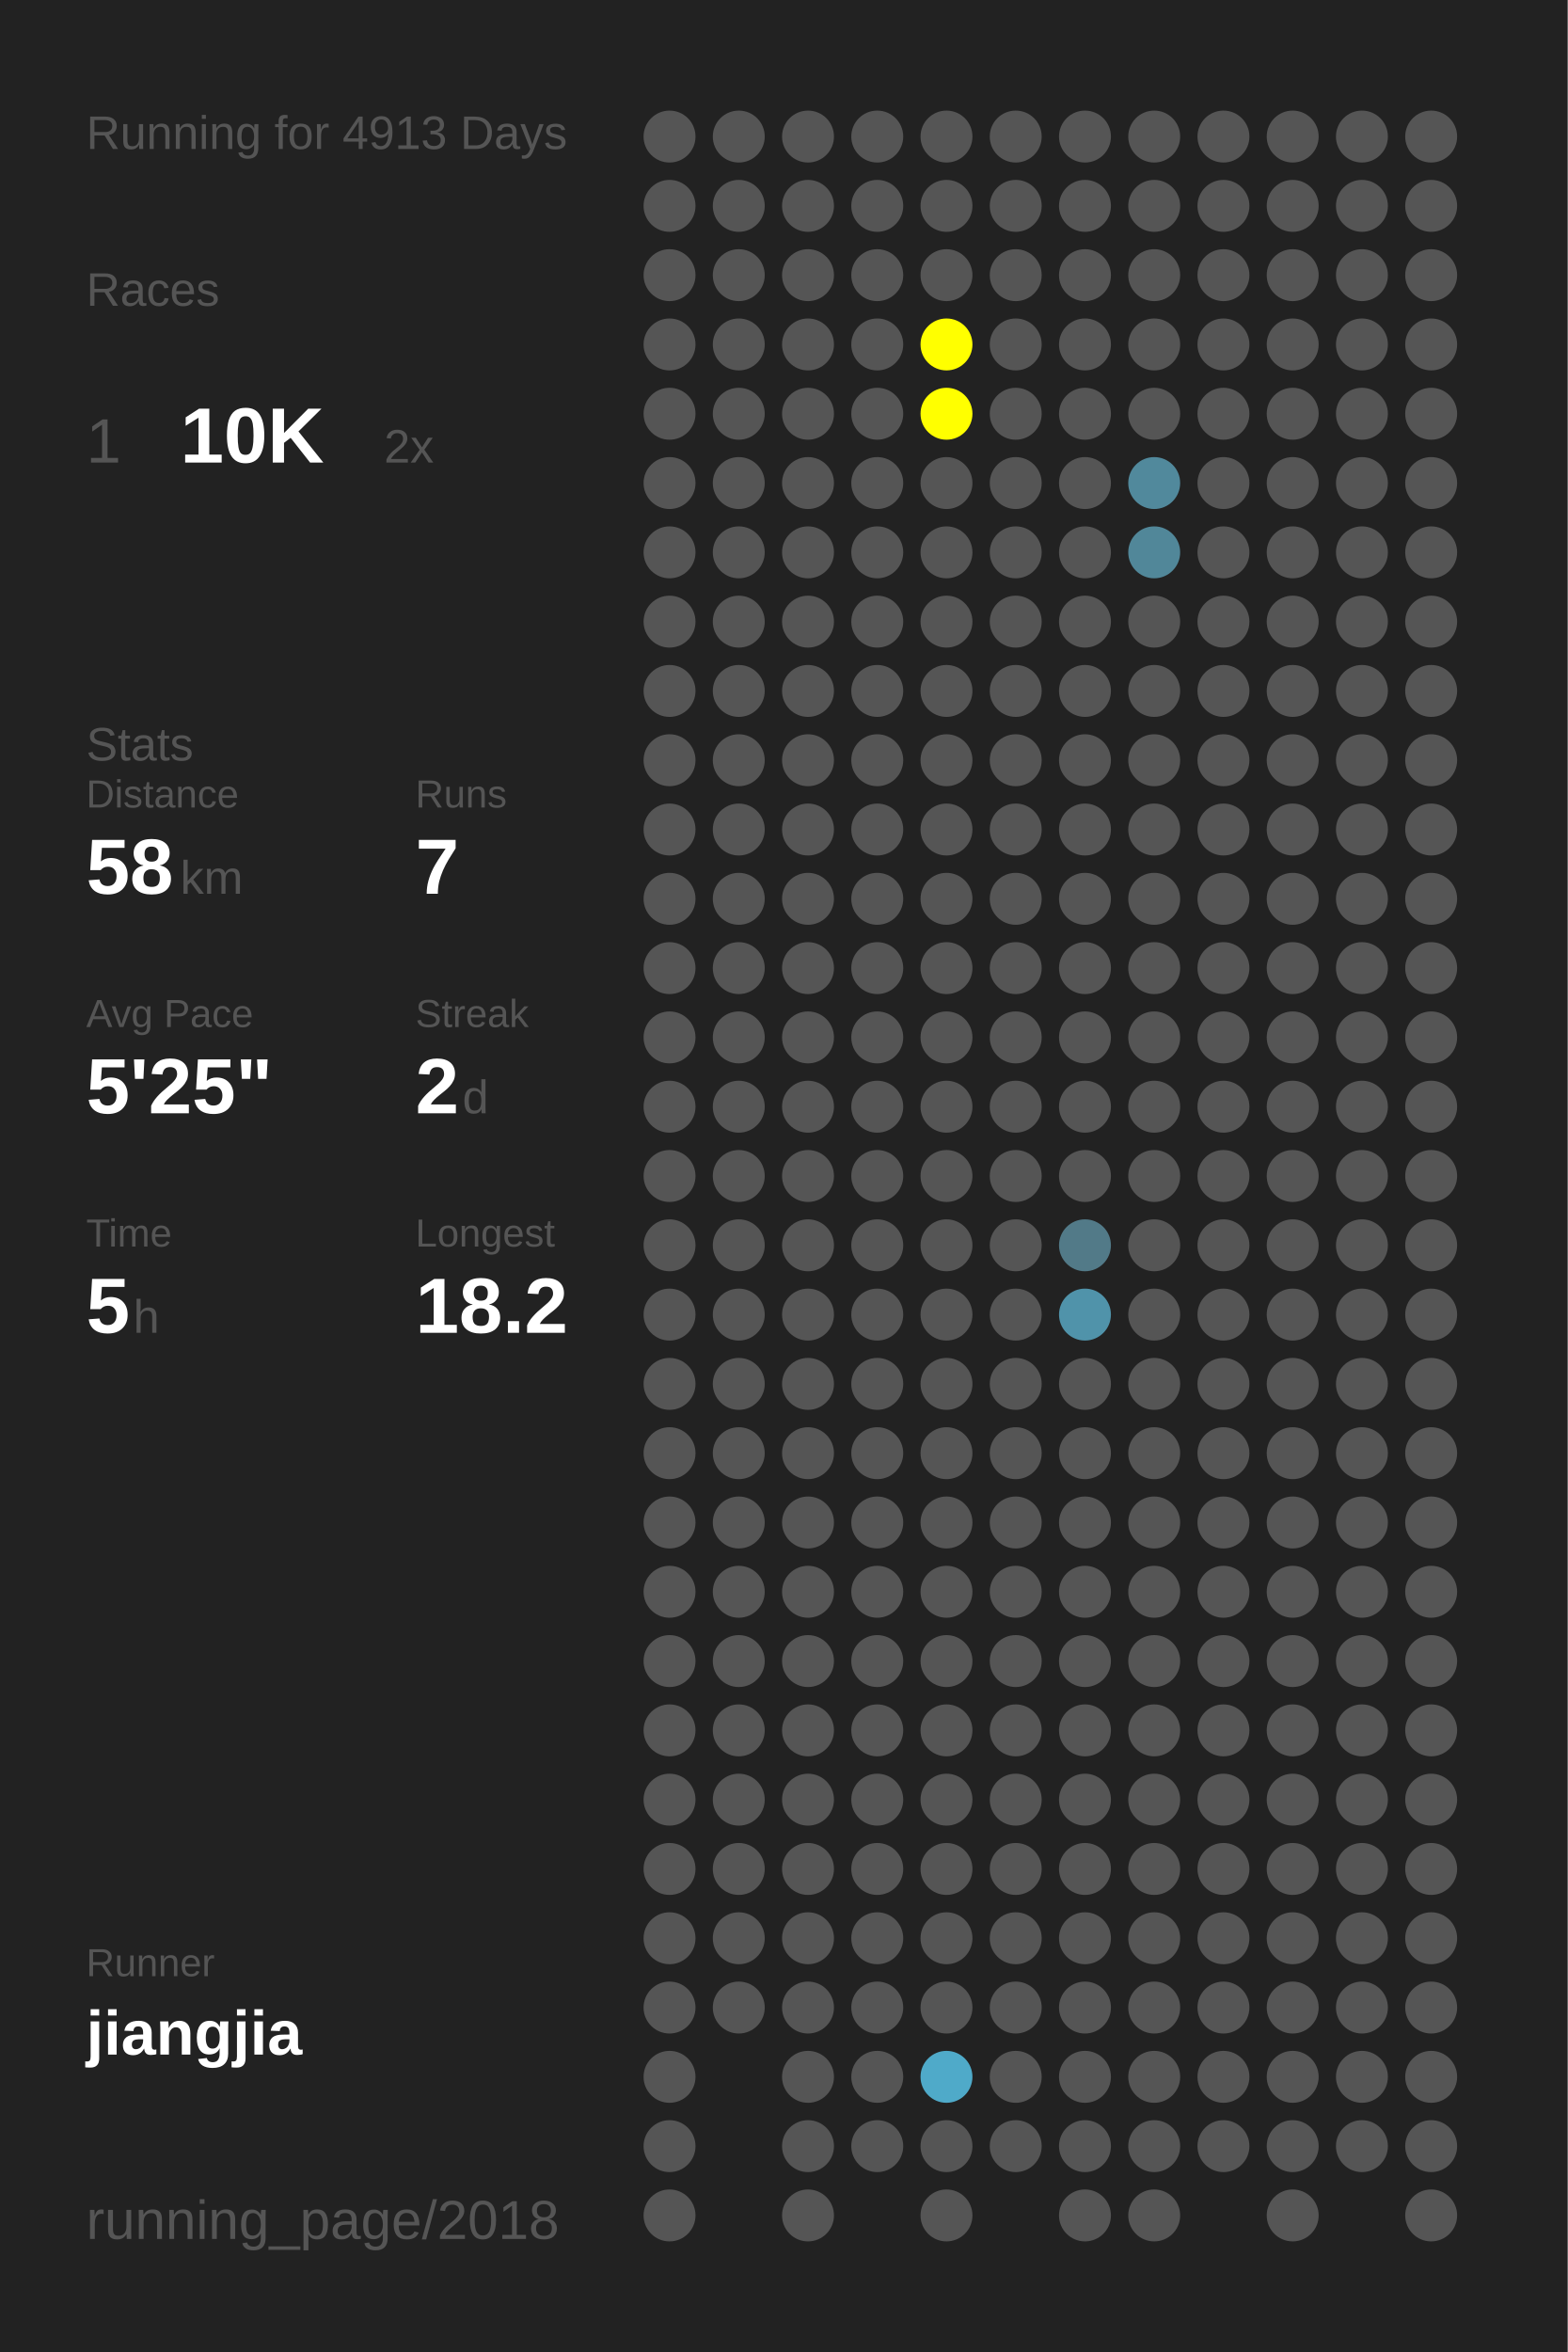
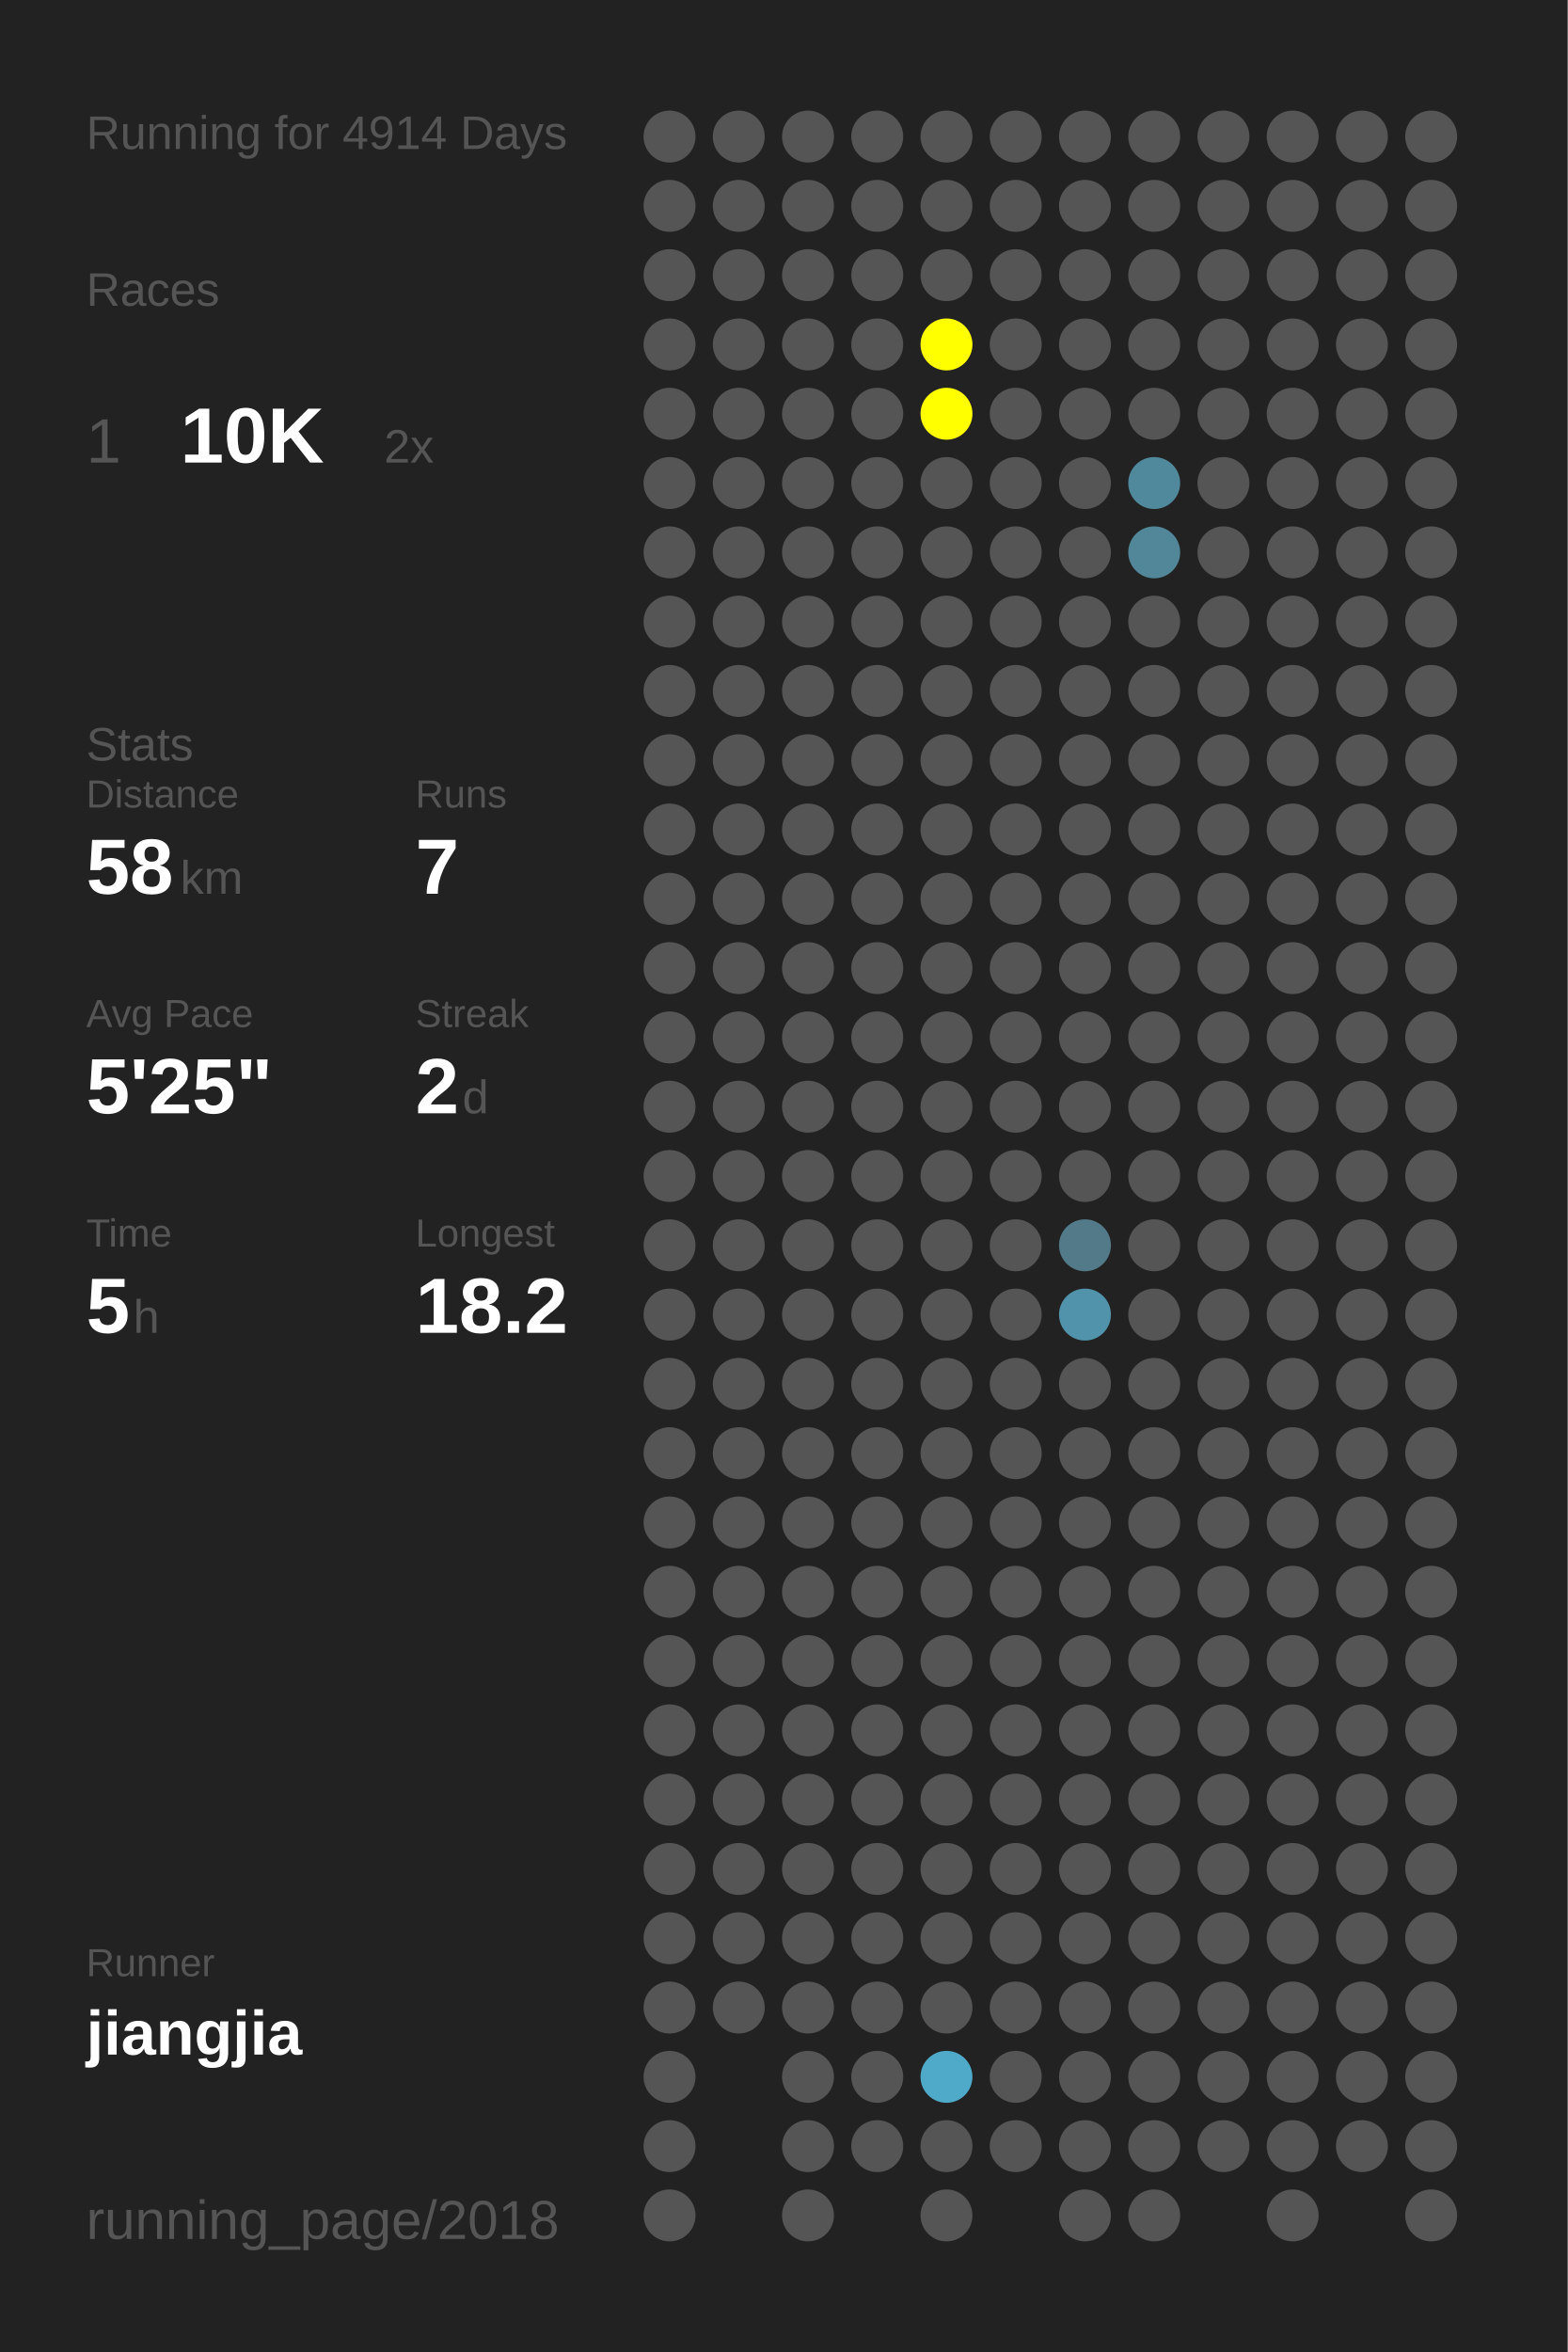
<svg xmlns="http://www.w3.org/2000/svg" baseProfile="full" height="300mm" version="1.1" viewBox="0,0,200,300" width="200mm">
  <defs />
  <rect fill="#222222" height="300" width="200" x="0" y="0" />
-   <text fill="#555555" style="font-size:6px; font-family:Arial;" x="11" y="19">Running for 4913 Days</text>
+   <text fill="#555555" style="font-size:6px; font-family:Arial;" x="11" y="19">Running for 4914 Days</text>
  <text fill="#555555" style="font-size:6px; font-family:Arial;" x="11" y="39">Races</text>
  <text fill="#555555" style="font-size:8px; font-family:Arial;" x="11" y="59">1</text>
  <text fill="#FFFFFF" style="font-size:10px; font-family:Arial; font-weight:bold;" x="23" y="59">10K</text>
  <text fill="#555555" style="font-size:6px; font-family:Arial;" x="49" y="59">2x</text>
  <text fill="#555555" style="font-size:6px; font-family:Arial;" x="11" y="97">Stats</text>
  <text fill="#555555" style="font-size:5px; font-family:Arial;" x="11" y="103">Distance</text>
  <text fill="#FFFFFF" style="font-size:10px; font-family:Arial; font-weight:bold;" x="11" y="114">58</text>
  <text fill="#555555" style="font-size:6px; font-family:Arial;" x="23" y="114">km</text>
  <text fill="#555555" style="font-size:5px; font-family:Arial;" x="53" y="103">Runs</text>
  <text fill="#FFFFFF" style="font-size:10px; font-family:Arial; font-weight:bold;" x="53" y="114">7</text>
  <text fill="#555555" style="font-size:5px; font-family:Arial;" x="11" y="131">Avg Pace</text>
  <text fill="#FFFFFF" style="font-size:10px; font-family:Arial; font-weight:bold;" x="11" y="142">5'25"</text>
  <text fill="#555555" style="font-size:5px; font-family:Arial;" x="53" y="131">Streak</text>
  <text fill="#FFFFFF" style="font-size:10px; font-family:Arial; font-weight:bold;" x="53" y="142">2</text>
  <text fill="#555555" style="font-size:6px; font-family:Arial;" x="59" y="142">d</text>
  <text fill="#555555" style="font-size:5px; font-family:Arial;" x="11" y="159">Time</text>
  <text fill="#FFFFFF" style="font-size:10px; font-family:Arial; font-weight:bold;" x="11" y="170">5</text>
  <text fill="#555555" style="font-size:6px; font-family:Arial;" x="17" y="170">h</text>
  <text fill="#555555" style="font-size:5px; font-family:Arial;" x="53" y="159">Longest</text>
  <text fill="#FFFFFF" style="font-size:10px; font-family:Arial; font-weight:bold;" x="53" y="170">18.2</text>
  <text fill="#555555" style="font-size:5px; font-family:Arial;" x="11" y="252.065">Runner</text>
  <text fill="#FFFFFF" style="font-size:8px; font-family:Arial; font-weight:bold;" x="11" y="262.065">jiangjia</text>
  <text fill="#555555" style="font-size:7px; font-family:Arial;" x="11" y="285.581">running_page/2018</text>
  <circle cx="85.417" cy="17.419" fill="#555555" r="3.312" />
  <circle cx="85.417" cy="26.258" fill="#555555" r="3.312" />
  <circle cx="85.417" cy="35.097" fill="#555555" r="3.312" />
  <circle cx="85.417" cy="43.935" fill="#555555" r="3.312" />
  <circle cx="85.417" cy="52.774" fill="#555555" r="3.312" />
  <circle cx="85.417" cy="61.613" fill="#555555" r="3.312" />
  <circle cx="85.417" cy="70.452" fill="#555555" r="3.312" />
  <circle cx="85.417" cy="79.29" fill="#555555" r="3.312" />
  <circle cx="85.417" cy="88.129" fill="#555555" r="3.312" />
  <circle cx="85.417" cy="96.968" fill="#555555" r="3.312" />
  <circle cx="85.417" cy="105.806" fill="#555555" r="3.312" />
  <circle cx="85.417" cy="114.645" fill="#555555" r="3.312" />
  <circle cx="85.417" cy="123.484" fill="#555555" r="3.312" />
  <circle cx="85.417" cy="132.323" fill="#555555" r="3.312" />
  <circle cx="85.417" cy="141.161" fill="#555555" r="3.312" />
  <circle cx="85.417" cy="150" fill="#555555" r="3.312" />
  <circle cx="85.417" cy="158.839" fill="#555555" r="3.312" />
  <circle cx="85.417" cy="167.677" fill="#555555" r="3.312" />
  <circle cx="85.417" cy="176.516" fill="#555555" r="3.312" />
  <circle cx="85.417" cy="185.355" fill="#555555" r="3.312" />
  <circle cx="85.417" cy="194.194" fill="#555555" r="3.312" />
  <circle cx="85.417" cy="203.032" fill="#555555" r="3.312" />
  <circle cx="85.417" cy="211.871" fill="#555555" r="3.312" />
  <circle cx="85.417" cy="220.71" fill="#555555" r="3.312" />
  <circle cx="85.417" cy="229.548" fill="#555555" r="3.312" />
  <circle cx="85.417" cy="238.387" fill="#555555" r="3.312" />
  <circle cx="85.417" cy="247.226" fill="#555555" r="3.312" />
  <circle cx="85.417" cy="256.065" fill="#555555" r="3.312" />
  <circle cx="85.417" cy="264.903" fill="#555555" r="3.312" />
  <circle cx="85.417" cy="273.742" fill="#555555" r="3.312" />
  <circle cx="85.417" cy="282.581" fill="#555555" r="3.312" />
  <circle cx="94.25" cy="17.419" fill="#555555" r="3.312" />
  <circle cx="94.25" cy="26.258" fill="#555555" r="3.312" />
  <circle cx="94.25" cy="35.097" fill="#555555" r="3.312" />
  <circle cx="94.25" cy="43.935" fill="#555555" r="3.312" />
  <circle cx="94.25" cy="52.774" fill="#555555" r="3.312" />
  <circle cx="94.25" cy="61.613" fill="#555555" r="3.312" />
  <circle cx="94.25" cy="70.452" fill="#555555" r="3.312" />
  <circle cx="94.25" cy="79.29" fill="#555555" r="3.312" />
  <circle cx="94.25" cy="88.129" fill="#555555" r="3.312" />
  <circle cx="94.25" cy="96.968" fill="#555555" r="3.312" />
  <circle cx="94.25" cy="105.806" fill="#555555" r="3.312" />
  <circle cx="94.25" cy="114.645" fill="#555555" r="3.312" />
  <circle cx="94.25" cy="123.484" fill="#555555" r="3.312" />
  <circle cx="94.25" cy="132.323" fill="#555555" r="3.312" />
  <circle cx="94.25" cy="141.161" fill="#555555" r="3.312" />
  <circle cx="94.25" cy="150" fill="#555555" r="3.312" />
  <circle cx="94.25" cy="158.839" fill="#555555" r="3.312" />
  <circle cx="94.25" cy="167.677" fill="#555555" r="3.312" />
  <circle cx="94.25" cy="176.516" fill="#555555" r="3.312" />
  <circle cx="94.25" cy="185.355" fill="#555555" r="3.312" />
  <circle cx="94.25" cy="194.194" fill="#555555" r="3.312" />
  <circle cx="94.25" cy="203.032" fill="#555555" r="3.312" />
  <circle cx="94.25" cy="211.871" fill="#555555" r="3.312" />
  <circle cx="94.25" cy="220.71" fill="#555555" r="3.312" />
  <circle cx="94.25" cy="229.548" fill="#555555" r="3.312" />
  <circle cx="94.25" cy="238.387" fill="#555555" r="3.312" />
  <circle cx="94.25" cy="247.226" fill="#555555" r="3.312" />
  <circle cx="94.25" cy="256.065" fill="#555555" r="3.312" />
  <circle cx="103.083" cy="17.419" fill="#555555" r="3.312" />
  <circle cx="103.083" cy="26.258" fill="#555555" r="3.312" />
  <circle cx="103.083" cy="35.097" fill="#555555" r="3.312" />
  <circle cx="103.083" cy="43.935" fill="#555555" r="3.312" />
  <circle cx="103.083" cy="52.774" fill="#555555" r="3.312" />
  <circle cx="103.083" cy="61.613" fill="#555555" r="3.312" />
  <circle cx="103.083" cy="70.452" fill="#555555" r="3.312" />
  <circle cx="103.083" cy="79.29" fill="#555555" r="3.312" />
  <circle cx="103.083" cy="88.129" fill="#555555" r="3.312" />
  <circle cx="103.083" cy="96.968" fill="#555555" r="3.312" />
  <circle cx="103.083" cy="105.806" fill="#555555" r="3.312" />
  <circle cx="103.083" cy="114.645" fill="#555555" r="3.312" />
  <circle cx="103.083" cy="123.484" fill="#555555" r="3.312" />
  <circle cx="103.083" cy="132.323" fill="#555555" r="3.312" />
  <circle cx="103.083" cy="141.161" fill="#555555" r="3.312" />
  <circle cx="103.083" cy="150" fill="#555555" r="3.312" />
  <circle cx="103.083" cy="158.839" fill="#555555" r="3.312" />
  <circle cx="103.083" cy="167.677" fill="#555555" r="3.312" />
  <circle cx="103.083" cy="176.516" fill="#555555" r="3.312" />
  <circle cx="103.083" cy="185.355" fill="#555555" r="3.312" />
  <circle cx="103.083" cy="194.194" fill="#555555" r="3.312" />
  <circle cx="103.083" cy="203.032" fill="#555555" r="3.312" />
  <circle cx="103.083" cy="211.871" fill="#555555" r="3.312" />
  <circle cx="103.083" cy="220.71" fill="#555555" r="3.312" />
  <circle cx="103.083" cy="229.548" fill="#555555" r="3.312" />
  <circle cx="103.083" cy="238.387" fill="#555555" r="3.312" />
  <circle cx="103.083" cy="247.226" fill="#555555" r="3.312" />
  <circle cx="103.083" cy="256.065" fill="#555555" r="3.312" />
  <circle cx="103.083" cy="264.903" fill="#555555" r="3.312" />
  <circle cx="103.083" cy="273.742" fill="#555555" r="3.312" />
  <circle cx="103.083" cy="282.581" fill="#555555" r="3.312" />
  <circle cx="111.917" cy="17.419" fill="#555555" r="3.312" />
  <circle cx="111.917" cy="26.258" fill="#555555" r="3.312" />
  <circle cx="111.917" cy="35.097" fill="#555555" r="3.312" />
  <circle cx="111.917" cy="43.935" fill="#555555" r="3.312" />
  <circle cx="111.917" cy="52.774" fill="#555555" r="3.312" />
  <circle cx="111.917" cy="61.613" fill="#555555" r="3.312" />
  <circle cx="111.917" cy="70.452" fill="#555555" r="3.312" />
  <circle cx="111.917" cy="79.29" fill="#555555" r="3.312" />
  <circle cx="111.917" cy="88.129" fill="#555555" r="3.312" />
  <circle cx="111.917" cy="96.968" fill="#555555" r="3.312" />
  <circle cx="111.917" cy="105.806" fill="#555555" r="3.312" />
  <circle cx="111.917" cy="114.645" fill="#555555" r="3.312" />
  <circle cx="111.917" cy="123.484" fill="#555555" r="3.312" />
  <circle cx="111.917" cy="132.323" fill="#555555" r="3.312" />
  <circle cx="111.917" cy="141.161" fill="#555555" r="3.312" />
  <circle cx="111.917" cy="150" fill="#555555" r="3.312" />
  <circle cx="111.917" cy="158.839" fill="#555555" r="3.312" />
  <circle cx="111.917" cy="167.677" fill="#555555" r="3.312" />
  <circle cx="111.917" cy="176.516" fill="#555555" r="3.312" />
  <circle cx="111.917" cy="185.355" fill="#555555" r="3.312" />
  <circle cx="111.917" cy="194.194" fill="#555555" r="3.312" />
  <circle cx="111.917" cy="203.032" fill="#555555" r="3.312" />
  <circle cx="111.917" cy="211.871" fill="#555555" r="3.312" />
  <circle cx="111.917" cy="220.71" fill="#555555" r="3.312" />
  <circle cx="111.917" cy="229.548" fill="#555555" r="3.312" />
  <circle cx="111.917" cy="238.387" fill="#555555" r="3.312" />
  <circle cx="111.917" cy="247.226" fill="#555555" r="3.312" />
  <circle cx="111.917" cy="256.065" fill="#555555" r="3.312" />
  <circle cx="111.917" cy="264.903" fill="#555555" r="3.312" />
  <circle cx="111.917" cy="273.742" fill="#555555" r="3.312" />
  <circle cx="120.75" cy="17.419" fill="#555555" r="3.312" />
  <circle cx="120.75" cy="26.258" fill="#555555" r="3.312" />
  <circle cx="120.75" cy="35.097" fill="#555555" r="3.312" />
  <circle cx="120.75" cy="43.935" fill="#FFFF00" r="3.312" />
  <circle cx="120.75" cy="52.774" fill="#FFFF00" r="3.312" />
  <circle cx="120.75" cy="61.613" fill="#555555" r="3.312" />
  <circle cx="120.75" cy="70.452" fill="#555555" r="3.312" />
  <circle cx="120.75" cy="79.29" fill="#555555" r="3.312" />
  <circle cx="120.75" cy="88.129" fill="#555555" r="3.312" />
  <circle cx="120.75" cy="96.968" fill="#555555" r="3.312" />
  <circle cx="120.75" cy="105.806" fill="#555555" r="3.312" />
  <circle cx="120.75" cy="114.645" fill="#555555" r="3.312" />
  <circle cx="120.75" cy="123.484" fill="#555555" r="3.312" />
  <circle cx="120.75" cy="132.323" fill="#555555" r="3.312" />
  <circle cx="120.75" cy="141.161" fill="#555555" r="3.312" />
  <circle cx="120.75" cy="150" fill="#555555" r="3.312" />
  <circle cx="120.75" cy="158.839" fill="#555555" r="3.312" />
  <circle cx="120.75" cy="167.677" fill="#555555" r="3.312" />
  <circle cx="120.75" cy="176.516" fill="#555555" r="3.312" />
  <circle cx="120.75" cy="185.355" fill="#555555" r="3.312" />
  <circle cx="120.75" cy="194.194" fill="#555555" r="3.312" />
  <circle cx="120.75" cy="203.032" fill="#555555" r="3.312" />
  <circle cx="120.75" cy="211.871" fill="#555555" r="3.312" />
  <circle cx="120.75" cy="220.71" fill="#555555" r="3.312" />
  <circle cx="120.75" cy="229.548" fill="#555555" r="3.312" />
  <circle cx="120.75" cy="238.387" fill="#555555" r="3.312" />
  <circle cx="120.75" cy="247.226" fill="#555555" r="3.312" />
  <circle cx="120.75" cy="256.065" fill="#555555" r="3.312" />
  <circle cx="120.75" cy="264.903" fill="#4faac9" r="3.312" />
  <circle cx="120.75" cy="273.742" fill="#555555" r="3.312" />
  <circle cx="120.75" cy="282.581" fill="#555555" r="3.312" />
  <circle cx="129.583" cy="17.419" fill="#555555" r="3.312" />
  <circle cx="129.583" cy="26.258" fill="#555555" r="3.312" />
  <circle cx="129.583" cy="35.097" fill="#555555" r="3.312" />
  <circle cx="129.583" cy="43.935" fill="#555555" r="3.312" />
  <circle cx="129.583" cy="52.774" fill="#555555" r="3.312" />
  <circle cx="129.583" cy="61.613" fill="#555555" r="3.312" />
  <circle cx="129.583" cy="70.452" fill="#555555" r="3.312" />
  <circle cx="129.583" cy="79.29" fill="#555555" r="3.312" />
  <circle cx="129.583" cy="88.129" fill="#555555" r="3.312" />
  <circle cx="129.583" cy="96.968" fill="#555555" r="3.312" />
  <circle cx="129.583" cy="105.806" fill="#555555" r="3.312" />
  <circle cx="129.583" cy="114.645" fill="#555555" r="3.312" />
  <circle cx="129.583" cy="123.484" fill="#555555" r="3.312" />
  <circle cx="129.583" cy="132.323" fill="#555555" r="3.312" />
  <circle cx="129.583" cy="141.161" fill="#555555" r="3.312" />
  <circle cx="129.583" cy="150" fill="#555555" r="3.312" />
  <circle cx="129.583" cy="158.839" fill="#555555" r="3.312" />
  <circle cx="129.583" cy="167.677" fill="#555555" r="3.312" />
  <circle cx="129.583" cy="176.516" fill="#555555" r="3.312" />
  <circle cx="129.583" cy="185.355" fill="#555555" r="3.312" />
  <circle cx="129.583" cy="194.194" fill="#555555" r="3.312" />
  <circle cx="129.583" cy="203.032" fill="#555555" r="3.312" />
  <circle cx="129.583" cy="211.871" fill="#555555" r="3.312" />
  <circle cx="129.583" cy="220.71" fill="#555555" r="3.312" />
  <circle cx="129.583" cy="229.548" fill="#555555" r="3.312" />
  <circle cx="129.583" cy="238.387" fill="#555555" r="3.312" />
  <circle cx="129.583" cy="247.226" fill="#555555" r="3.312" />
  <circle cx="129.583" cy="256.065" fill="#555555" r="3.312" />
  <circle cx="129.583" cy="264.903" fill="#555555" r="3.312" />
  <circle cx="129.583" cy="273.742" fill="#555555" r="3.312" />
  <circle cx="138.417" cy="17.419" fill="#555555" r="3.312" />
  <circle cx="138.417" cy="26.258" fill="#555555" r="3.312" />
  <circle cx="138.417" cy="35.097" fill="#555555" r="3.312" />
  <circle cx="138.417" cy="43.935" fill="#555555" r="3.312" />
  <circle cx="138.417" cy="52.774" fill="#555555" r="3.312" />
  <circle cx="138.417" cy="61.613" fill="#555555" r="3.312" />
  <circle cx="138.417" cy="70.452" fill="#555555" r="3.312" />
  <circle cx="138.417" cy="79.29" fill="#555555" r="3.312" />
  <circle cx="138.417" cy="88.129" fill="#555555" r="3.312" />
  <circle cx="138.417" cy="96.968" fill="#555555" r="3.312" />
  <circle cx="138.417" cy="105.806" fill="#555555" r="3.312" />
  <circle cx="138.417" cy="114.645" fill="#555555" r="3.312" />
  <circle cx="138.417" cy="123.484" fill="#555555" r="3.312" />
  <circle cx="138.417" cy="132.323" fill="#555555" r="3.312" />
  <circle cx="138.417" cy="141.161" fill="#555555" r="3.312" />
  <circle cx="138.417" cy="150" fill="#555555" r="3.312" />
  <circle cx="138.417" cy="158.839" fill="#527a88" r="3.312" />
  <circle cx="138.417" cy="167.677" fill="#5093aa" r="3.312" />
  <circle cx="138.417" cy="176.516" fill="#555555" r="3.312" />
  <circle cx="138.417" cy="185.355" fill="#555555" r="3.312" />
  <circle cx="138.417" cy="194.194" fill="#555555" r="3.312" />
  <circle cx="138.417" cy="203.032" fill="#555555" r="3.312" />
  <circle cx="138.417" cy="211.871" fill="#555555" r="3.312" />
  <circle cx="138.417" cy="220.71" fill="#555555" r="3.312" />
  <circle cx="138.417" cy="229.548" fill="#555555" r="3.312" />
  <circle cx="138.417" cy="238.387" fill="#555555" r="3.312" />
  <circle cx="138.417" cy="247.226" fill="#555555" r="3.312" />
  <circle cx="138.417" cy="256.065" fill="#555555" r="3.312" />
  <circle cx="138.417" cy="264.903" fill="#555555" r="3.312" />
  <circle cx="138.417" cy="273.742" fill="#555555" r="3.312" />
  <circle cx="138.417" cy="282.581" fill="#555555" r="3.312" />
  <circle cx="147.25" cy="17.419" fill="#555555" r="3.312" />
  <circle cx="147.25" cy="26.258" fill="#555555" r="3.312" />
  <circle cx="147.25" cy="35.097" fill="#555555" r="3.312" />
  <circle cx="147.25" cy="43.935" fill="#555555" r="3.312" />
  <circle cx="147.25" cy="52.774" fill="#555555" r="3.312" />
  <circle cx="147.25" cy="61.613" fill="#51899c" r="3.312" />
  <circle cx="147.25" cy="70.452" fill="#518799" r="3.312" />
  <circle cx="147.25" cy="79.29" fill="#555555" r="3.312" />
  <circle cx="147.25" cy="88.129" fill="#555555" r="3.312" />
  <circle cx="147.25" cy="96.968" fill="#555555" r="3.312" />
  <circle cx="147.25" cy="105.806" fill="#555555" r="3.312" />
  <circle cx="147.25" cy="114.645" fill="#555555" r="3.312" />
  <circle cx="147.25" cy="123.484" fill="#555555" r="3.312" />
  <circle cx="147.25" cy="132.323" fill="#555555" r="3.312" />
  <circle cx="147.25" cy="141.161" fill="#555555" r="3.312" />
  <circle cx="147.25" cy="150" fill="#555555" r="3.312" />
  <circle cx="147.25" cy="158.839" fill="#555555" r="3.312" />
  <circle cx="147.25" cy="167.677" fill="#555555" r="3.312" />
  <circle cx="147.25" cy="176.516" fill="#555555" r="3.312" />
  <circle cx="147.25" cy="185.355" fill="#555555" r="3.312" />
  <circle cx="147.25" cy="194.194" fill="#555555" r="3.312" />
  <circle cx="147.25" cy="203.032" fill="#555555" r="3.312" />
  <circle cx="147.25" cy="211.871" fill="#555555" r="3.312" />
  <circle cx="147.25" cy="220.71" fill="#555555" r="3.312" />
  <circle cx="147.25" cy="229.548" fill="#555555" r="3.312" />
  <circle cx="147.25" cy="238.387" fill="#555555" r="3.312" />
  <circle cx="147.25" cy="247.226" fill="#555555" r="3.312" />
  <circle cx="147.25" cy="256.065" fill="#555555" r="3.312" />
  <circle cx="147.25" cy="264.903" fill="#555555" r="3.312" />
  <circle cx="147.25" cy="273.742" fill="#555555" r="3.312" />
  <circle cx="147.25" cy="282.581" fill="#555555" r="3.312" />
  <circle cx="156.083" cy="17.419" fill="#555555" r="3.312" />
  <circle cx="156.083" cy="26.258" fill="#555555" r="3.312" />
  <circle cx="156.083" cy="35.097" fill="#555555" r="3.312" />
  <circle cx="156.083" cy="43.935" fill="#555555" r="3.312" />
  <circle cx="156.083" cy="52.774" fill="#555555" r="3.312" />
  <circle cx="156.083" cy="61.613" fill="#555555" r="3.312" />
  <circle cx="156.083" cy="70.452" fill="#555555" r="3.312" />
  <circle cx="156.083" cy="79.29" fill="#555555" r="3.312" />
  <circle cx="156.083" cy="88.129" fill="#555555" r="3.312" />
  <circle cx="156.083" cy="96.968" fill="#555555" r="3.312" />
  <circle cx="156.083" cy="105.806" fill="#555555" r="3.312" />
  <circle cx="156.083" cy="114.645" fill="#555555" r="3.312" />
  <circle cx="156.083" cy="123.484" fill="#555555" r="3.312" />
  <circle cx="156.083" cy="132.323" fill="#555555" r="3.312" />
  <circle cx="156.083" cy="141.161" fill="#555555" r="3.312" />
  <circle cx="156.083" cy="150" fill="#555555" r="3.312" />
  <circle cx="156.083" cy="158.839" fill="#555555" r="3.312" />
  <circle cx="156.083" cy="167.677" fill="#555555" r="3.312" />
  <circle cx="156.083" cy="176.516" fill="#555555" r="3.312" />
  <circle cx="156.083" cy="185.355" fill="#555555" r="3.312" />
  <circle cx="156.083" cy="194.194" fill="#555555" r="3.312" />
  <circle cx="156.083" cy="203.032" fill="#555555" r="3.312" />
  <circle cx="156.083" cy="211.871" fill="#555555" r="3.312" />
  <circle cx="156.083" cy="220.71" fill="#555555" r="3.312" />
  <circle cx="156.083" cy="229.548" fill="#555555" r="3.312" />
  <circle cx="156.083" cy="238.387" fill="#555555" r="3.312" />
  <circle cx="156.083" cy="247.226" fill="#555555" r="3.312" />
  <circle cx="156.083" cy="256.065" fill="#555555" r="3.312" />
  <circle cx="156.083" cy="264.903" fill="#555555" r="3.312" />
  <circle cx="156.083" cy="273.742" fill="#555555" r="3.312" />
  <circle cx="164.917" cy="17.419" fill="#555555" r="3.312" />
  <circle cx="164.917" cy="26.258" fill="#555555" r="3.312" />
  <circle cx="164.917" cy="35.097" fill="#555555" r="3.312" />
  <circle cx="164.917" cy="43.935" fill="#555555" r="3.312" />
  <circle cx="164.917" cy="52.774" fill="#555555" r="3.312" />
  <circle cx="164.917" cy="61.613" fill="#555555" r="3.312" />
  <circle cx="164.917" cy="70.452" fill="#555555" r="3.312" />
  <circle cx="164.917" cy="79.29" fill="#555555" r="3.312" />
  <circle cx="164.917" cy="88.129" fill="#555555" r="3.312" />
  <circle cx="164.917" cy="96.968" fill="#555555" r="3.312" />
  <circle cx="164.917" cy="105.806" fill="#555555" r="3.312" />
  <circle cx="164.917" cy="114.645" fill="#555555" r="3.312" />
  <circle cx="164.917" cy="123.484" fill="#555555" r="3.312" />
  <circle cx="164.917" cy="132.323" fill="#555555" r="3.312" />
  <circle cx="164.917" cy="141.161" fill="#555555" r="3.312" />
  <circle cx="164.917" cy="150" fill="#555555" r="3.312" />
  <circle cx="164.917" cy="158.839" fill="#555555" r="3.312" />
  <circle cx="164.917" cy="167.677" fill="#555555" r="3.312" />
  <circle cx="164.917" cy="176.516" fill="#555555" r="3.312" />
  <circle cx="164.917" cy="185.355" fill="#555555" r="3.312" />
  <circle cx="164.917" cy="194.194" fill="#555555" r="3.312" />
  <circle cx="164.917" cy="203.032" fill="#555555" r="3.312" />
  <circle cx="164.917" cy="211.871" fill="#555555" r="3.312" />
  <circle cx="164.917" cy="220.71" fill="#555555" r="3.312" />
  <circle cx="164.917" cy="229.548" fill="#555555" r="3.312" />
  <circle cx="164.917" cy="238.387" fill="#555555" r="3.312" />
  <circle cx="164.917" cy="247.226" fill="#555555" r="3.312" />
  <circle cx="164.917" cy="256.065" fill="#555555" r="3.312" />
  <circle cx="164.917" cy="264.903" fill="#555555" r="3.312" />
  <circle cx="164.917" cy="273.742" fill="#555555" r="3.312" />
  <circle cx="164.917" cy="282.581" fill="#555555" r="3.312" />
  <circle cx="173.75" cy="17.419" fill="#555555" r="3.312" />
  <circle cx="173.75" cy="26.258" fill="#555555" r="3.312" />
  <circle cx="173.75" cy="35.097" fill="#555555" r="3.312" />
  <circle cx="173.75" cy="43.935" fill="#555555" r="3.312" />
  <circle cx="173.75" cy="52.774" fill="#555555" r="3.312" />
  <circle cx="173.75" cy="61.613" fill="#555555" r="3.312" />
  <circle cx="173.75" cy="70.452" fill="#555555" r="3.312" />
  <circle cx="173.75" cy="79.29" fill="#555555" r="3.312" />
  <circle cx="173.75" cy="88.129" fill="#555555" r="3.312" />
  <circle cx="173.75" cy="96.968" fill="#555555" r="3.312" />
  <circle cx="173.75" cy="105.806" fill="#555555" r="3.312" />
  <circle cx="173.75" cy="114.645" fill="#555555" r="3.312" />
  <circle cx="173.75" cy="123.484" fill="#555555" r="3.312" />
  <circle cx="173.75" cy="132.323" fill="#555555" r="3.312" />
  <circle cx="173.75" cy="141.161" fill="#555555" r="3.312" />
  <circle cx="173.75" cy="150" fill="#555555" r="3.312" />
  <circle cx="173.75" cy="158.839" fill="#555555" r="3.312" />
  <circle cx="173.75" cy="167.677" fill="#555555" r="3.312" />
  <circle cx="173.75" cy="176.516" fill="#555555" r="3.312" />
  <circle cx="173.75" cy="185.355" fill="#555555" r="3.312" />
  <circle cx="173.75" cy="194.194" fill="#555555" r="3.312" />
  <circle cx="173.75" cy="203.032" fill="#555555" r="3.312" />
  <circle cx="173.75" cy="211.871" fill="#555555" r="3.312" />
  <circle cx="173.75" cy="220.71" fill="#555555" r="3.312" />
  <circle cx="173.75" cy="229.548" fill="#555555" r="3.312" />
  <circle cx="173.75" cy="238.387" fill="#555555" r="3.312" />
  <circle cx="173.75" cy="247.226" fill="#555555" r="3.312" />
  <circle cx="173.75" cy="256.065" fill="#555555" r="3.312" />
  <circle cx="173.75" cy="264.903" fill="#555555" r="3.312" />
  <circle cx="173.75" cy="273.742" fill="#555555" r="3.312" />
  <circle cx="182.583" cy="17.419" fill="#555555" r="3.312" />
  <circle cx="182.583" cy="26.258" fill="#555555" r="3.312" />
  <circle cx="182.583" cy="35.097" fill="#555555" r="3.312" />
  <circle cx="182.583" cy="43.935" fill="#555555" r="3.312" />
  <circle cx="182.583" cy="52.774" fill="#555555" r="3.312" />
  <circle cx="182.583" cy="61.613" fill="#555555" r="3.312" />
  <circle cx="182.583" cy="70.452" fill="#555555" r="3.312" />
  <circle cx="182.583" cy="79.29" fill="#555555" r="3.312" />
  <circle cx="182.583" cy="88.129" fill="#555555" r="3.312" />
  <circle cx="182.583" cy="96.968" fill="#555555" r="3.312" />
  <circle cx="182.583" cy="105.806" fill="#555555" r="3.312" />
  <circle cx="182.583" cy="114.645" fill="#555555" r="3.312" />
  <circle cx="182.583" cy="123.484" fill="#555555" r="3.312" />
  <circle cx="182.583" cy="132.323" fill="#555555" r="3.312" />
  <circle cx="182.583" cy="141.161" fill="#555555" r="3.312" />
  <circle cx="182.583" cy="150" fill="#555555" r="3.312" />
  <circle cx="182.583" cy="158.839" fill="#555555" r="3.312" />
  <circle cx="182.583" cy="167.677" fill="#555555" r="3.312" />
  <circle cx="182.583" cy="176.516" fill="#555555" r="3.312" />
  <circle cx="182.583" cy="185.355" fill="#555555" r="3.312" />
  <circle cx="182.583" cy="194.194" fill="#555555" r="3.312" />
  <circle cx="182.583" cy="203.032" fill="#555555" r="3.312" />
  <circle cx="182.583" cy="211.871" fill="#555555" r="3.312" />
  <circle cx="182.583" cy="220.71" fill="#555555" r="3.312" />
  <circle cx="182.583" cy="229.548" fill="#555555" r="3.312" />
  <circle cx="182.583" cy="238.387" fill="#555555" r="3.312" />
  <circle cx="182.583" cy="247.226" fill="#555555" r="3.312" />
  <circle cx="182.583" cy="256.065" fill="#555555" r="3.312" />
  <circle cx="182.583" cy="264.903" fill="#555555" r="3.312" />
  <circle cx="182.583" cy="273.742" fill="#555555" r="3.312" />
  <circle cx="182.583" cy="282.581" fill="#555555" r="3.312" />
</svg>
